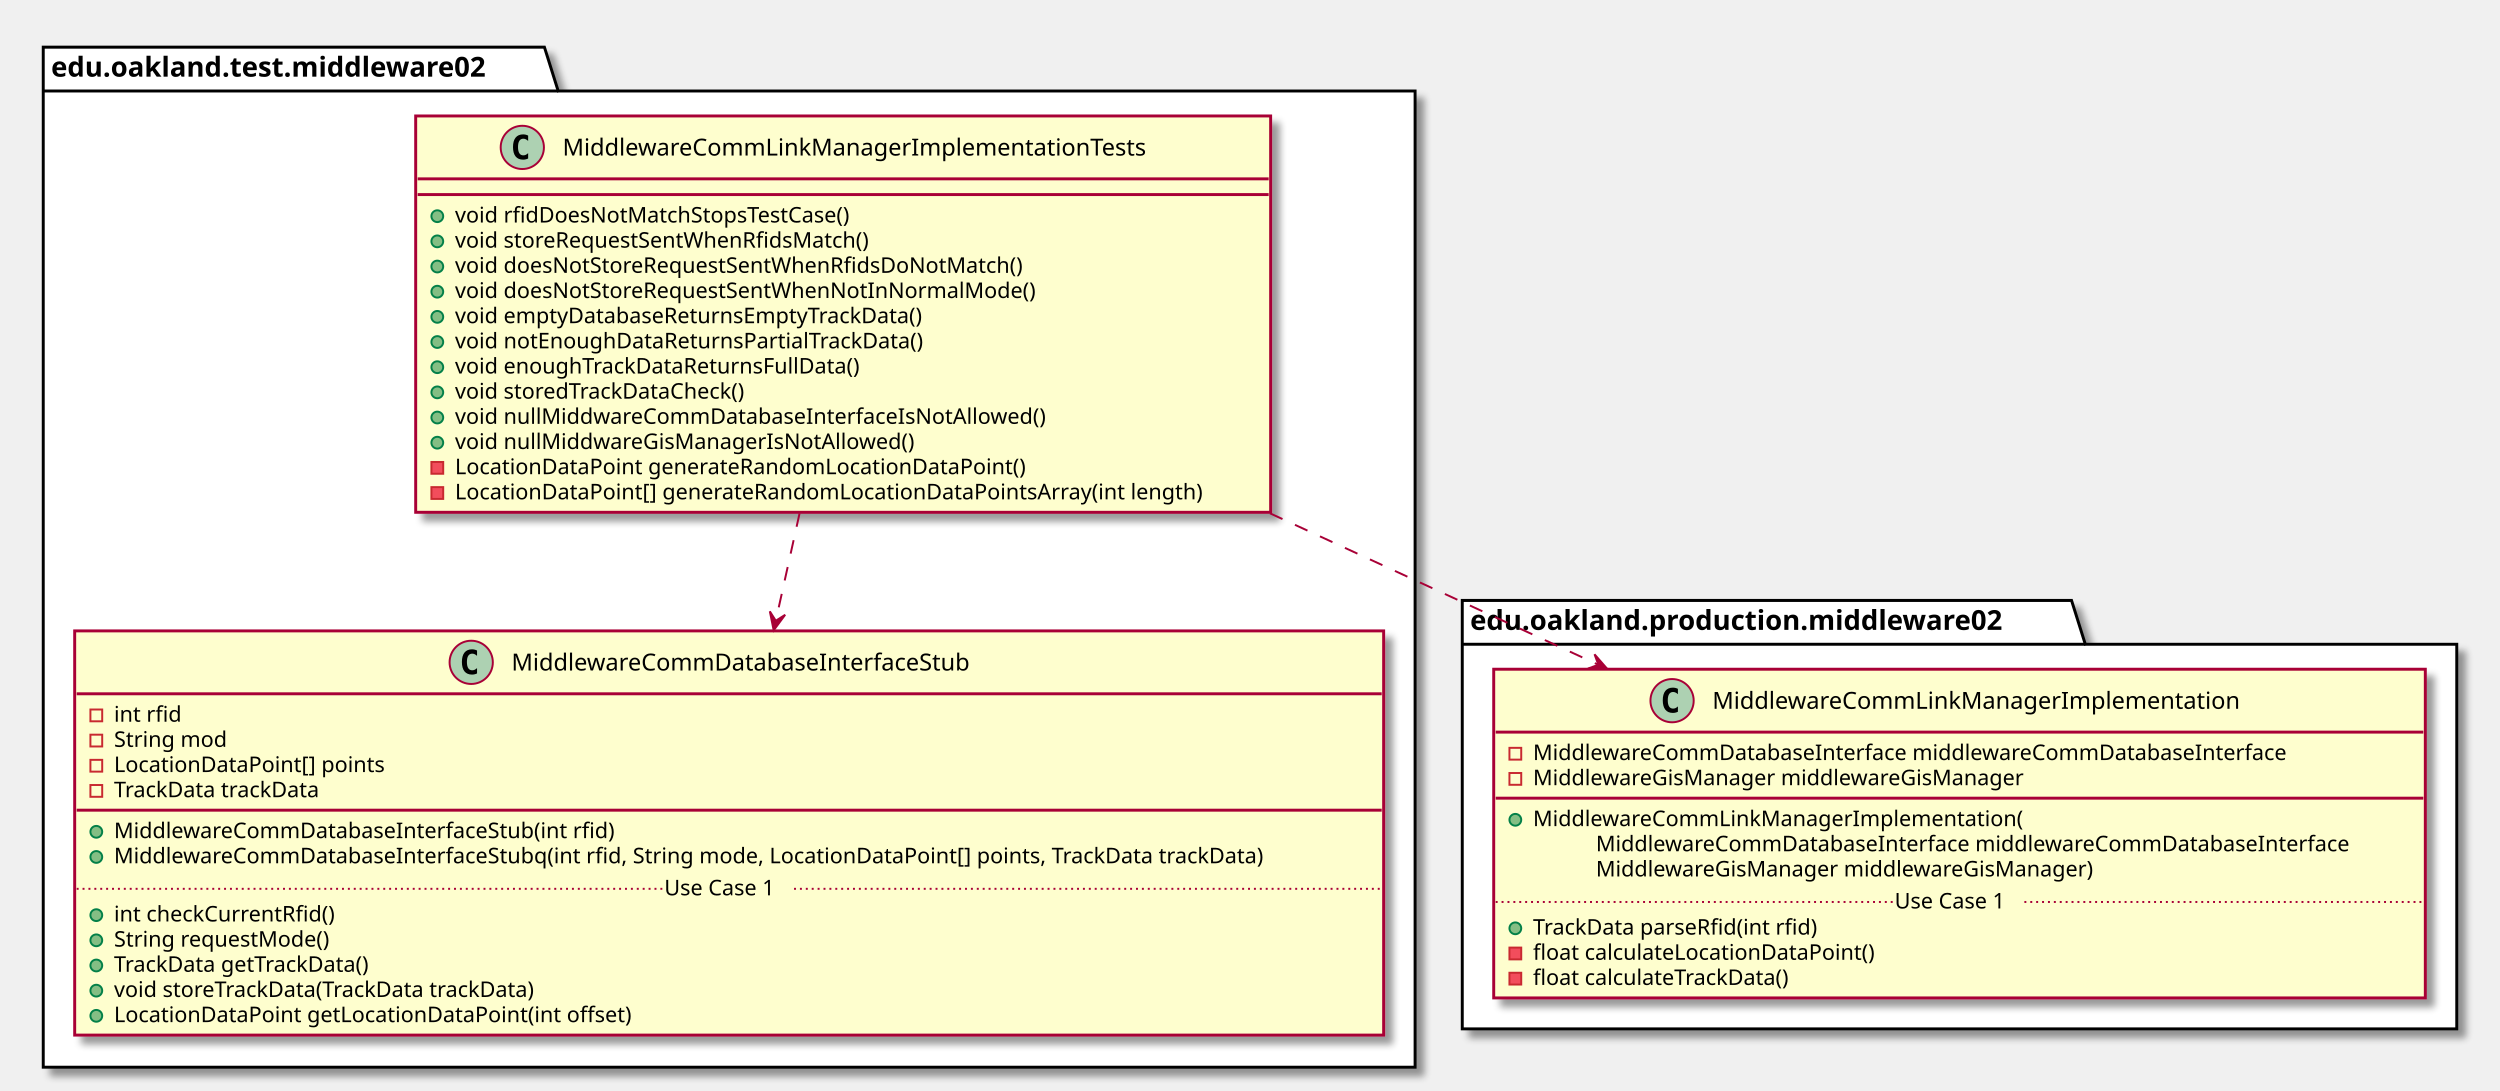
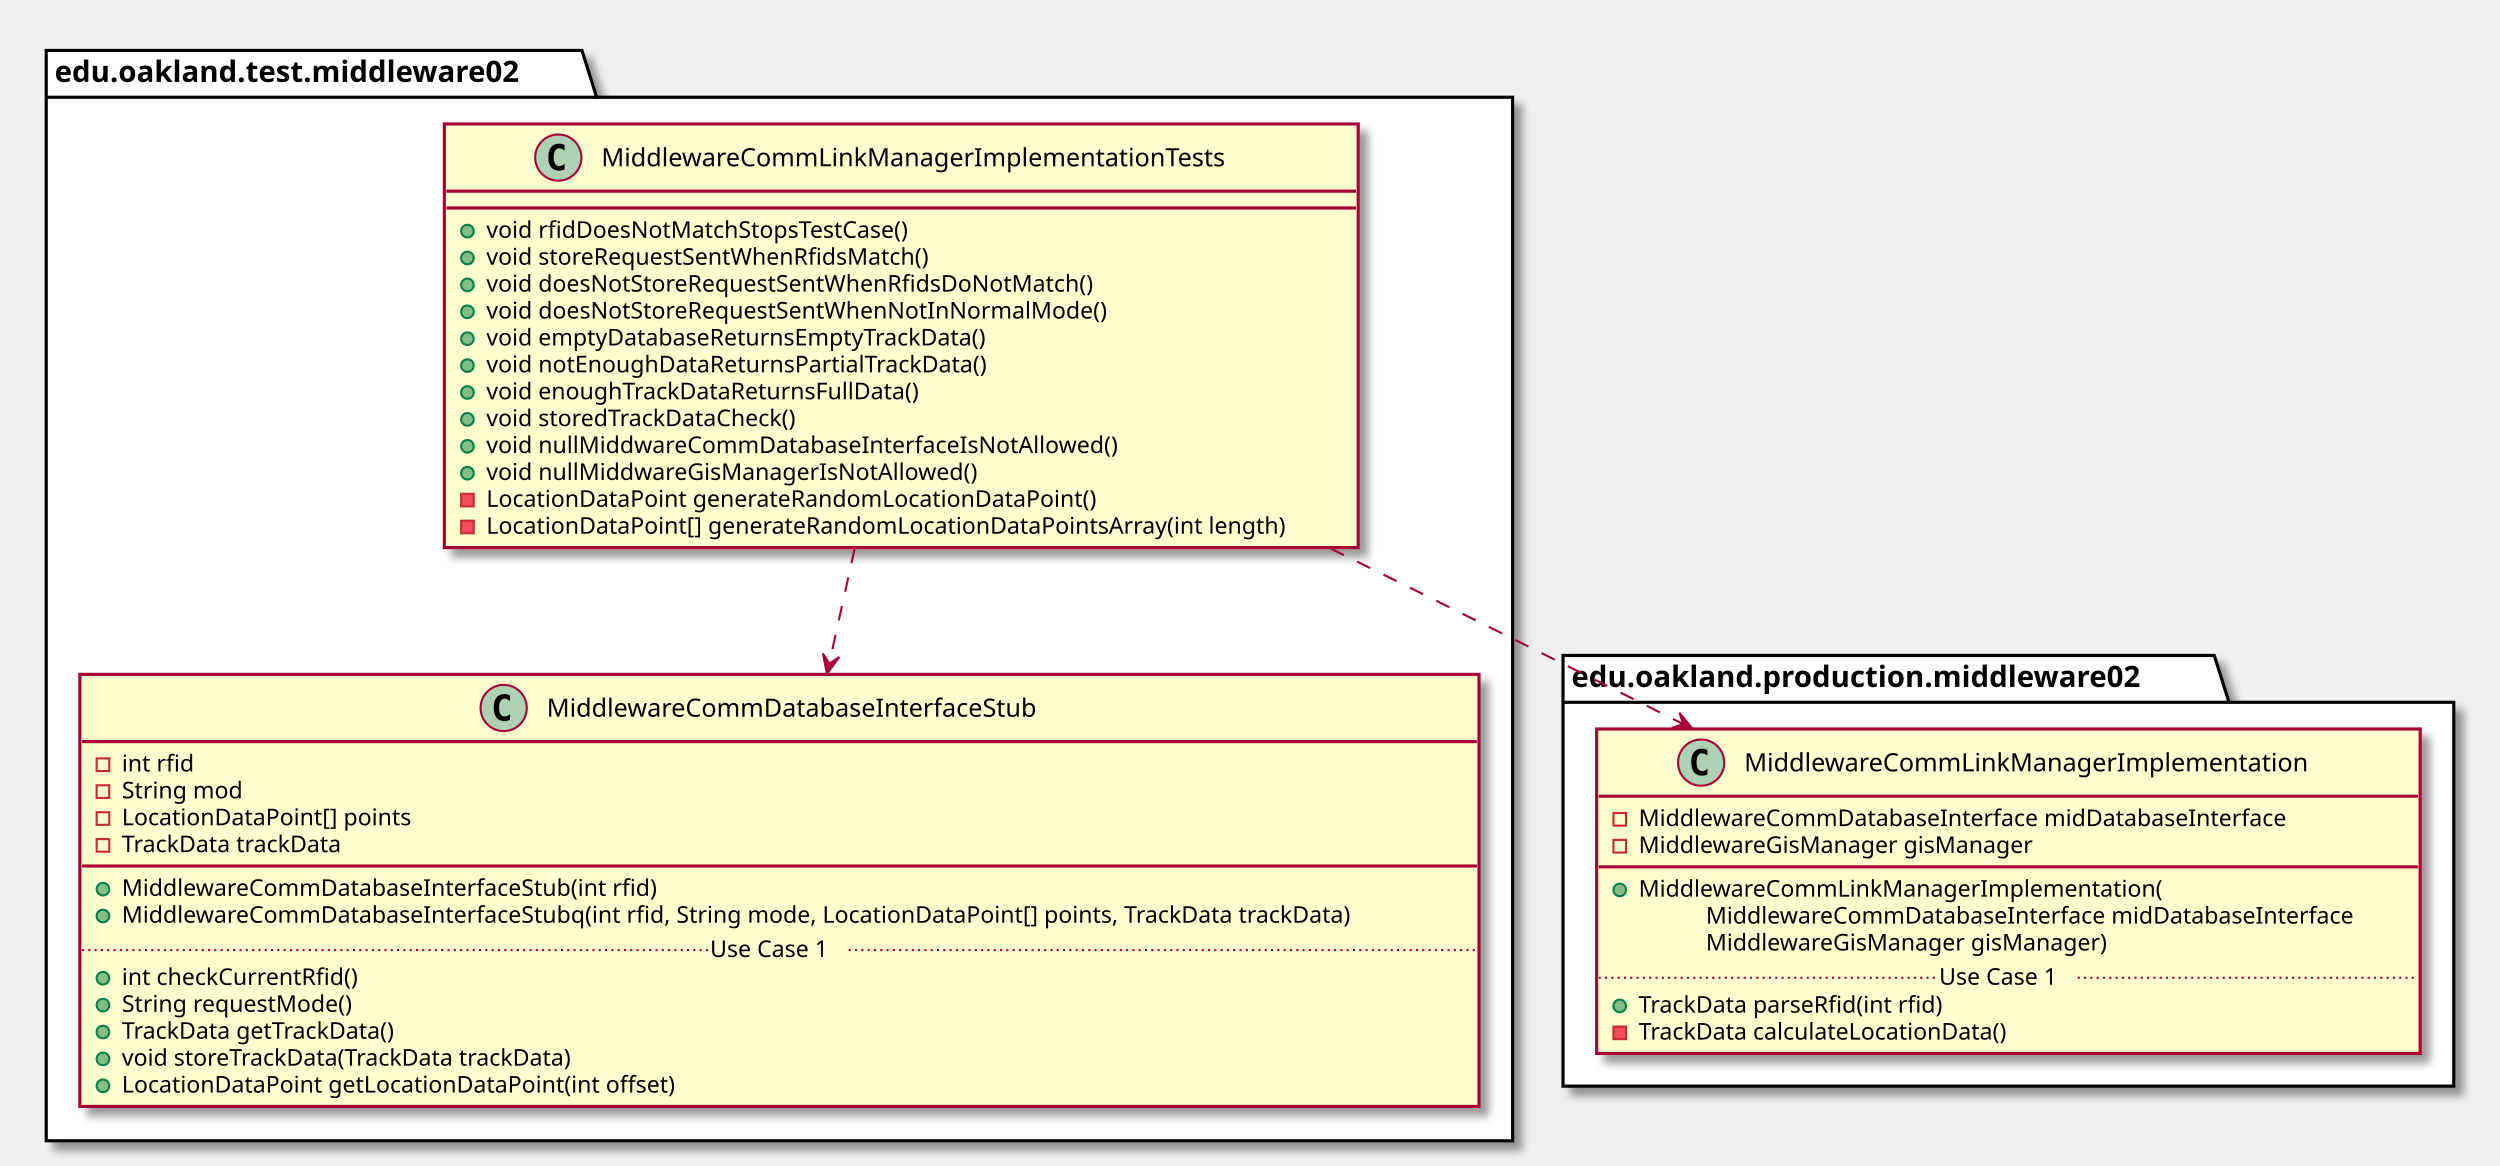
- <svg xmlns="http://www.w3.org/2000/svg" contentScriptType="application/ecmascript" contentStyleType="text/css" height="555px" preserveAspectRatio="none" style="width:1272px;height:555px;" version="1.1" viewBox="0 0 1272 555" width="1272px" zoomAndPan="magnify">
+ <svg xmlns="http://www.w3.org/2000/svg" contentScriptType="application/ecmascript" contentStyleType="text/css" height="555px" preserveAspectRatio="none" style="width:1190px;height:555px;" version="1.1" viewBox="0 0 1190 555" width="1190px" zoomAndPan="magnify">
  <defs>
-     <filter height="300%" id="f1jhgdl6q4ju1n" width="300%" x="-1" y="-1">
+     <filter height="300%" id="f1ggaydsbfm49g" width="300%" x="-1" y="-1">
      <feGaussianBlur result="blurOut" stdDeviation="2.0" />
      <feColorMatrix in="blurOut" result="blurOut2" type="matrix" values="0 0 0 0 0 0 0 0 0 0 0 0 0 0 0 0 0 0 .4 0" />
      <feOffset dx="4.0" dy="4.0" in="blurOut2" result="blurOut3" />
      <feBlend in="SourceGraphic" in2="blurOut3" mode="normal" />
    </filter>
  </defs>
  <g>
-     <polygon fill="#FFFFFF" filter="url(#f1jhgdl6q4ju1n)" points="22,24,277,24,284,46.297,720,46.297,720,543,22,543,22,24" style="stroke: #000000; stroke-width: 1.5;" />
+     <polygon fill="#FFFFFF" filter="url(#f1ggaydsbfm49g)" points="22,24,277,24,284,46.297,720,46.297,720,543,22,543,22,24" style="stroke: #000000; stroke-width: 1.5;" />
    <line style="stroke: #000000; stroke-width: 1.5;" x1="22" x2="284" y1="46.297" y2="46.297" />
    <text fill="#000000" font-family="sans-serif" font-size="14" font-weight="bold" lengthAdjust="spacingAndGlyphs" textLength="249" x="26" y="38.995">edu.oakland.test.middleware02</text>
-     <polygon fill="#FFFFFF" filter="url(#f1jhgdl6q4ju1n)" points="744,305.5,1054,305.5,1061,327.797,1250,327.797,1250,523.5,744,523.5,744,305.5" style="stroke: #000000; stroke-width: 1.5;" />
-     <line style="stroke: #000000; stroke-width: 1.5;" x1="744" x2="1061" y1="327.797" y2="327.797" />
-     <text fill="#000000" font-family="sans-serif" font-size="14" font-weight="bold" lengthAdjust="spacingAndGlyphs" textLength="304" x="748" y="320.495">edu.oakland.production.middleware02</text>
-     <rect fill="#FEFECE" filter="url(#f1jhgdl6q4ju1n)" height="201.656" id="MiddlewareCommLinkManagerImplementationTests" style="stroke: #A80036; stroke-width: 1.5;" width="435" x="211.5" y="59" />
+     <polygon fill="#FFFFFF" filter="url(#f1ggaydsbfm49g)" points="744,312,1054,312,1061,334.297,1168,334.297,1168,517,744,517,744,312" style="stroke: #000000; stroke-width: 1.5;" />
+     <line style="stroke: #000000; stroke-width: 1.5;" x1="744" x2="1061" y1="334.297" y2="334.297" />
+     <text fill="#000000" font-family="sans-serif" font-size="14" font-weight="bold" lengthAdjust="spacingAndGlyphs" textLength="304" x="748" y="326.995">edu.oakland.production.middleware02</text>
+     <rect fill="#FEFECE" filter="url(#f1ggaydsbfm49g)" height="201.656" id="MiddlewareCommLinkManagerImplementationTests" style="stroke: #A80036; stroke-width: 1.5;" width="435" x="211.5" y="59" />
    <ellipse cx="265.75" cy="75" fill="#ADD1B2" rx="11" ry="11" style="stroke: #A80036; stroke-width: 1.0;" />
    <path d="M268.719,80.641 Q268.141,80.938 267.5,81.078 Q266.859,81.234 266.156,81.234 Q263.656,81.234 262.328,79.594 Q261.016,77.938 261.016,74.812 Q261.016,71.688 262.328,70.031 Q263.656,68.375 266.156,68.375 Q266.859,68.375 267.5,68.531 Q268.156,68.688 268.719,68.984 L268.719,71.703 Q268.094,71.125 267.5,70.859 Q266.906,70.578 266.281,70.578 Q264.938,70.578 264.25,71.656 Q263.562,72.719 263.562,74.812 Q263.562,76.906 264.25,77.984 Q264.938,79.047 266.281,79.047 Q266.906,79.047 267.5,78.781 Q268.094,78.5 268.719,77.922 L268.719,80.641 Z " />
    <text fill="#000000" font-family="sans-serif" font-size="12" lengthAdjust="spacingAndGlyphs" textLength="318" x="286.25" y="79.154">MiddlewareCommLinkManagerImplementationTests</text>
    <line style="stroke: #A80036; stroke-width: 1.5;" x1="212.5" x2="645.5" y1="91" y2="91" />
    <line style="stroke: #A80036; stroke-width: 1.5;" x1="212.5" x2="645.5" y1="99" y2="99" />
    <ellipse cx="222.5" cy="110" fill="#84BE84" rx="3" ry="3" style="stroke: #038048; stroke-width: 1.0;" />
    <text fill="#000000" font-family="sans-serif" font-size="11" lengthAdjust="spacingAndGlyphs" textLength="222" x="231.5" y="113.21">void rfidDoesNotMatchStopsTestCase()</text>
    <ellipse cx="222.5" cy="122.805" fill="#84BE84" rx="3" ry="3" style="stroke: #038048; stroke-width: 1.0;" />
    <text fill="#000000" font-family="sans-serif" font-size="11" lengthAdjust="spacingAndGlyphs" textLength="228" x="231.5" y="126.015">void storeRequestSentWhenRfidsMatch()</text>
    <ellipse cx="222.5" cy="135.609" fill="#84BE84" rx="3" ry="3" style="stroke: #038048; stroke-width: 1.0;" />
    <text fill="#000000" font-family="sans-serif" font-size="11" lengthAdjust="spacingAndGlyphs" textLength="310" x="231.5" y="138.82">void doesNotStoreRequestSentWhenRfidsDoNotMatch()</text>
    <ellipse cx="222.5" cy="148.414" fill="#84BE84" rx="3" ry="3" style="stroke: #038048; stroke-width: 1.0;" />
    <text fill="#000000" font-family="sans-serif" font-size="11" lengthAdjust="spacingAndGlyphs" textLength="315" x="231.5" y="151.625">void doesNotStoreRequestSentWhenNotInNormalMode()</text>
    <ellipse cx="222.5" cy="161.219" fill="#84BE84" rx="3" ry="3" style="stroke: #038048; stroke-width: 1.0;" />
    <text fill="#000000" font-family="sans-serif" font-size="11" lengthAdjust="spacingAndGlyphs" textLength="260" x="231.5" y="164.429">void emptyDatabaseReturnsEmptyTrackData()</text>
    <ellipse cx="222.5" cy="174.023" fill="#84BE84" rx="3" ry="3" style="stroke: #038048; stroke-width: 1.0;" />
    <text fill="#000000" font-family="sans-serif" font-size="11" lengthAdjust="spacingAndGlyphs" textLength="258" x="231.5" y="177.234">void notEnoughDataReturnsPartialTrackData()</text>
    <ellipse cx="222.5" cy="186.828" fill="#84BE84" rx="3" ry="3" style="stroke: #038048; stroke-width: 1.0;" />
    <text fill="#000000" font-family="sans-serif" font-size="11" lengthAdjust="spacingAndGlyphs" textLength="223" x="231.5" y="190.039">void enoughTrackDataReturnsFullData()</text>
    <ellipse cx="222.5" cy="199.633" fill="#84BE84" rx="3" ry="3" style="stroke: #038048; stroke-width: 1.0;" />
    <text fill="#000000" font-family="sans-serif" font-size="11" lengthAdjust="spacingAndGlyphs" textLength="163" x="231.5" y="202.843">void storedTrackDataCheck()</text>
    <ellipse cx="222.5" cy="212.438" fill="#84BE84" rx="3" ry="3" style="stroke: #038048; stroke-width: 1.0;" />
    <text fill="#000000" font-family="sans-serif" font-size="11" lengthAdjust="spacingAndGlyphs" textLength="322" x="231.5" y="215.648">void nullMiddwareCommDatabaseInterfaceIsNotAllowed()</text>
    <ellipse cx="222.5" cy="225.242" fill="#84BE84" rx="3" ry="3" style="stroke: #038048; stroke-width: 1.0;" />
    <text fill="#000000" font-family="sans-serif" font-size="11" lengthAdjust="spacingAndGlyphs" textLength="249" x="231.5" y="228.453">void nullMiddwareGisManagerIsNotAllowed()</text>
    <rect fill="#F24D5C" height="6" style="stroke: #C82930; stroke-width: 1.0;" width="6" x="219.5" y="235.047" />
    <text fill="#000000" font-family="sans-serif" font-size="11" lengthAdjust="spacingAndGlyphs" textLength="311" x="231.5" y="241.257">LocationDataPoint generateRandomLocationDataPoint()</text>
    <rect fill="#F24D5C" height="6" style="stroke: #C82930; stroke-width: 1.0;" width="6" x="219.5" y="247.852" />
    <text fill="#000000" font-family="sans-serif" font-size="11" lengthAdjust="spacingAndGlyphs" textLength="409" x="231.5" y="254.062">LocationDataPoint[] generateRandomLocationDataPointsArray(int length)</text>
-     <rect fill="#FEFECE" filter="url(#f1jhgdl6q4ju1n)" height="205.656" id="MiddlewareCommDatabaseInterfaceStub" style="stroke: #A80036; stroke-width: 1.5;" width="666" x="38" y="321" />
+     <rect fill="#FEFECE" filter="url(#f1ggaydsbfm49g)" height="205.656" id="MiddlewareCommDatabaseInterfaceStub" style="stroke: #A80036; stroke-width: 1.5;" width="666" x="38" y="321" />
    <ellipse cx="239.75" cy="337" fill="#ADD1B2" rx="11" ry="11" style="stroke: #A80036; stroke-width: 1.0;" />
    <path d="M242.719,342.641 Q242.141,342.938 241.5,343.078 Q240.859,343.234 240.156,343.234 Q237.656,343.234 236.328,341.594 Q235.016,339.938 235.016,336.812 Q235.016,333.688 236.328,332.031 Q237.656,330.375 240.156,330.375 Q240.859,330.375 241.5,330.531 Q242.156,330.688 242.719,330.984 L242.719,333.703 Q242.094,333.125 241.5,332.859 Q240.906,332.578 240.281,332.578 Q238.938,332.578 238.25,333.656 Q237.562,334.719 237.562,336.812 Q237.562,338.906 238.25,339.984 Q238.938,341.047 240.281,341.047 Q240.906,341.047 241.5,340.781 Q242.094,340.5 242.719,339.922 L242.719,342.641 Z " />
    <text fill="#000000" font-family="sans-serif" font-size="12" lengthAdjust="spacingAndGlyphs" textLength="254" x="260.25" y="341.154">MiddlewareCommDatabaseInterfaceStub</text>
    <line style="stroke: #A80036; stroke-width: 1.5;" x1="39" x2="703" y1="353" y2="353" />
    <rect fill="none" height="6" style="stroke: #C82930; stroke-width: 1.0;" width="6" x="46" y="361" />
    <text fill="#000000" font-family="sans-serif" font-size="11" lengthAdjust="spacingAndGlyphs" textLength="37" x="58" y="367.21">int rfid</text>
    <rect fill="none" height="6" style="stroke: #C82930; stroke-width: 1.0;" width="6" x="46" y="373.805" />
    <text fill="#000000" font-family="sans-serif" font-size="11" lengthAdjust="spacingAndGlyphs" textLength="63" x="58" y="380.015">String mod</text>
    <rect fill="none" height="6" style="stroke: #C82930; stroke-width: 1.0;" width="6" x="46" y="386.609" />
    <text fill="#000000" font-family="sans-serif" font-size="11" lengthAdjust="spacingAndGlyphs" textLength="148" x="58" y="392.82">LocationDataPoint[] points</text>
    <rect fill="none" height="6" style="stroke: #C82930; stroke-width: 1.0;" width="6" x="46" y="399.414" />
    <text fill="#000000" font-family="sans-serif" font-size="11" lengthAdjust="spacingAndGlyphs" textLength="115" x="58" y="405.625">TrackData trackData</text>
    <line style="stroke: #A80036; stroke-width: 1.5;" x1="39" x2="703" y1="412.219" y2="412.219" />
    <ellipse cx="49" cy="423.219" fill="#84BE84" rx="3" ry="3" style="stroke: #038048; stroke-width: 1.0;" />
    <text fill="#000000" font-family="sans-serif" font-size="11" lengthAdjust="spacingAndGlyphs" textLength="276" x="58" y="426.429">MiddlewareCommDatabaseInterfaceStub(int rfid)</text>
    <ellipse cx="49" cy="436.023" fill="#84BE84" rx="3" ry="3" style="stroke: #038048; stroke-width: 1.0;" />
    <text fill="#000000" font-family="sans-serif" font-size="11" lengthAdjust="spacingAndGlyphs" textLength="640" x="58" y="439.234">MiddlewareCommDatabaseInterfaceStubq(int rfid, String mode, LocationDataPoint[] points, TrackData trackData)</text>
    <ellipse cx="49" cy="465.633" fill="#84BE84" rx="3" ry="3" style="stroke: #038048; stroke-width: 1.0;" />
    <text fill="#000000" font-family="sans-serif" font-size="11" lengthAdjust="spacingAndGlyphs" textLength="122" x="58" y="468.843">int checkCurrentRfid()</text>
    <ellipse cx="49" cy="478.438" fill="#84BE84" rx="3" ry="3" style="stroke: #038048; stroke-width: 1.0;" />
    <text fill="#000000" font-family="sans-serif" font-size="11" lengthAdjust="spacingAndGlyphs" textLength="120" x="58" y="481.648">String requestMode()</text>
    <ellipse cx="49" cy="491.242" fill="#84BE84" rx="3" ry="3" style="stroke: #038048; stroke-width: 1.0;" />
    <text fill="#000000" font-family="sans-serif" font-size="11" lengthAdjust="spacingAndGlyphs" textLength="144" x="58" y="494.453">TrackData getTrackData()</text>
    <ellipse cx="49" cy="504.047" fill="#84BE84" rx="3" ry="3" style="stroke: #038048; stroke-width: 1.0;" />
    <text fill="#000000" font-family="sans-serif" font-size="11" lengthAdjust="spacingAndGlyphs" textLength="237" x="58" y="507.257">void storeTrackData(TrackData trackData)</text>
    <ellipse cx="49" cy="516.852" fill="#84BE84" rx="3" ry="3" style="stroke: #038048; stroke-width: 1.0;" />
    <text fill="#000000" font-family="sans-serif" font-size="11" lengthAdjust="spacingAndGlyphs" textLength="283" x="58" y="520.062">LocationDataPoint getLocationDataPoint(int offset)</text>
    <line style="stroke: #A80036; stroke-width: 1.0; stroke-dasharray: 1.0,2.0;" x1="39" x2="338" y1="452.231" y2="452.231" />
    <text fill="#000000" font-family="sans-serif" font-size="11" lengthAdjust="spacingAndGlyphs" textLength="66" x="338" y="455.539">Use Case 1</text>
    <line style="stroke: #A80036; stroke-width: 1.0; stroke-dasharray: 1.0,2.0;" x1="404" x2="703" y1="452.231" y2="452.231" />
-     <rect fill="#FEFECE" filter="url(#f1jhgdl6q4ju1n)" height="167.242" id="MiddlewareCommLinkManagerImplementation" style="stroke: #A80036; stroke-width: 1.5;" width="474" x="760" y="340.5" />
-     <ellipse cx="850.75" cy="356.5" fill="#ADD1B2" rx="11" ry="11" style="stroke: #A80036; stroke-width: 1.0;" />
-     <path d="M853.719,362.141 Q853.141,362.438 852.5,362.578 Q851.859,362.734 851.156,362.734 Q848.656,362.734 847.328,361.094 Q846.016,359.438 846.016,356.312 Q846.016,353.188 847.328,351.531 Q848.656,349.875 851.156,349.875 Q851.859,349.875 852.5,350.031 Q853.156,350.188 853.719,350.484 L853.719,353.203 Q853.094,352.625 852.5,352.359 Q851.906,352.078 851.281,352.078 Q849.938,352.078 849.25,353.156 Q848.562,354.219 848.562,356.312 Q848.562,358.406 849.25,359.484 Q849.938,360.547 851.281,360.547 Q851.906,360.547 852.5,360.281 Q853.094,360 853.719,359.422 L853.719,362.141 Z " />
-     <text fill="#000000" font-family="sans-serif" font-size="12" lengthAdjust="spacingAndGlyphs" textLength="284" x="871.25" y="360.654">MiddlewareCommLinkManagerImplementation</text>
-     <line style="stroke: #A80036; stroke-width: 1.5;" x1="761" x2="1233" y1="372.5" y2="372.5" />
-     <rect fill="none" height="6" style="stroke: #C82930; stroke-width: 1.0;" width="6" x="768" y="380.5" />
-     <text fill="#000000" font-family="sans-serif" font-size="11" lengthAdjust="spacingAndGlyphs" textLength="416" x="780" y="386.71">MiddlewareCommDatabaseInterface middlewareCommDatabaseInterface</text>
-     <rect fill="none" height="6" style="stroke: #C82930; stroke-width: 1.0;" width="6" x="768" y="393.305" />
-     <text fill="#000000" font-family="sans-serif" font-size="11" lengthAdjust="spacingAndGlyphs" textLength="270" x="780" y="399.515">MiddlewareGisManager middlewareGisManager</text>
-     <line style="stroke: #A80036; stroke-width: 1.5;" x1="761" x2="1233" y1="406.109" y2="406.109" />
-     <ellipse cx="771" cy="417.109" fill="#84BE84" rx="3" ry="3" style="stroke: #038048; stroke-width: 1.0;" />
-     <text fill="#000000" font-family="sans-serif" font-size="11" lengthAdjust="spacingAndGlyphs" textLength="264" x="780" y="420.32">MiddlewareCommLinkManagerImplementation(</text>
-     <text fill="#000000" font-family="sans-serif" font-size="11" lengthAdjust="spacingAndGlyphs" textLength="416" x="812" y="433.125">MiddlewareCommDatabaseInterface middlewareCommDatabaseInterface</text>
-     <text fill="#000000" font-family="sans-serif" font-size="11" lengthAdjust="spacingAndGlyphs" textLength="274" x="812" y="445.929">MiddlewareGisManager middlewareGisManager)</text>
-     <ellipse cx="771" cy="472.328" fill="#84BE84" rx="3" ry="3" style="stroke: #038048; stroke-width: 1.0;" />
-     <text fill="#000000" font-family="sans-serif" font-size="11" lengthAdjust="spacingAndGlyphs" textLength="160" x="780" y="475.539">TrackData parseRfid(int rfid)</text>
-     <rect fill="#F24D5C" height="6" style="stroke: #C82930; stroke-width: 1.0;" width="6" x="768" y="482.133" />
-     <text fill="#000000" font-family="sans-serif" font-size="11" lengthAdjust="spacingAndGlyphs" textLength="188" x="780" y="488.343">float calculateLocationDataPoint()</text>
-     <rect fill="#F24D5C" height="6" style="stroke: #C82930; stroke-width: 1.0;" width="6" x="768" y="494.938" />
-     <text fill="#000000" font-family="sans-serif" font-size="11" lengthAdjust="spacingAndGlyphs" textLength="144" x="780" y="501.148">float calculateTrackData()</text>
-     <line style="stroke: #A80036; stroke-width: 1.0; stroke-dasharray: 1.0,2.0;" x1="761" x2="964" y1="458.926" y2="458.926" />
-     <text fill="#000000" font-family="sans-serif" font-size="11" lengthAdjust="spacingAndGlyphs" textLength="66" x="964" y="462.234">Use Case 1</text>
-     <line style="stroke: #A80036; stroke-width: 1.0; stroke-dasharray: 1.0,2.0;" x1="1030" x2="1233" y1="458.926" y2="458.926" />
+     <rect fill="#FEFECE" filter="url(#f1ggaydsbfm49g)" height="154.438" id="MiddlewareCommLinkManagerImplementation" style="stroke: #A80036; stroke-width: 1.5;" width="392" x="760" y="347" />
+     <ellipse cx="809.75" cy="363" fill="#ADD1B2" rx="11" ry="11" style="stroke: #A80036; stroke-width: 1.0;" />
+     <path d="M812.719,368.641 Q812.141,368.938 811.5,369.078 Q810.859,369.234 810.156,369.234 Q807.656,369.234 806.328,367.594 Q805.016,365.938 805.016,362.812 Q805.016,359.688 806.328,358.031 Q807.656,356.375 810.156,356.375 Q810.859,356.375 811.5,356.531 Q812.156,356.688 812.719,356.984 L812.719,359.703 Q812.094,359.125 811.5,358.859 Q810.906,358.578 810.281,358.578 Q808.938,358.578 808.25,359.656 Q807.562,360.719 807.562,362.812 Q807.562,364.906 808.25,365.984 Q808.938,367.047 810.281,367.047 Q810.906,367.047 811.5,366.781 Q812.094,366.5 812.719,365.922 L812.719,368.641 Z " />
+     <text fill="#000000" font-family="sans-serif" font-size="12" lengthAdjust="spacingAndGlyphs" textLength="284" x="830.25" y="367.154">MiddlewareCommLinkManagerImplementation</text>
+     <line style="stroke: #A80036; stroke-width: 1.5;" x1="761" x2="1151" y1="379" y2="379" />
+     <rect fill="none" height="6" style="stroke: #C82930; stroke-width: 1.0;" width="6" x="768" y="387" />
+     <text fill="#000000" font-family="sans-serif" font-size="11" lengthAdjust="spacingAndGlyphs" textLength="334" x="780" y="393.21">MiddlewareCommDatabaseInterface midDatabaseInterface</text>
+     <rect fill="none" height="6" style="stroke: #C82930; stroke-width: 1.0;" width="6" x="768" y="399.805" />
+     <text fill="#000000" font-family="sans-serif" font-size="11" lengthAdjust="spacingAndGlyphs" textLength="202" x="780" y="406.015">MiddlewareGisManager gisManager</text>
+     <line style="stroke: #A80036; stroke-width: 1.5;" x1="761" x2="1151" y1="412.609" y2="412.609" />
+     <ellipse cx="771" cy="423.609" fill="#84BE84" rx="3" ry="3" style="stroke: #038048; stroke-width: 1.0;" />
+     <text fill="#000000" font-family="sans-serif" font-size="11" lengthAdjust="spacingAndGlyphs" textLength="264" x="780" y="426.82">MiddlewareCommLinkManagerImplementation(</text>
+     <text fill="#000000" font-family="sans-serif" font-size="11" lengthAdjust="spacingAndGlyphs" textLength="334" x="812" y="439.625">MiddlewareCommDatabaseInterface midDatabaseInterface</text>
+     <text fill="#000000" font-family="sans-serif" font-size="11" lengthAdjust="spacingAndGlyphs" textLength="206" x="812" y="452.429">MiddlewareGisManager gisManager)</text>
+     <ellipse cx="771" cy="478.828" fill="#84BE84" rx="3" ry="3" style="stroke: #038048; stroke-width: 1.0;" />
+     <text fill="#000000" font-family="sans-serif" font-size="11" lengthAdjust="spacingAndGlyphs" textLength="160" x="780" y="482.039">TrackData parseRfid(int rfid)</text>
+     <rect fill="#F24D5C" height="6" style="stroke: #C82930; stroke-width: 1.0;" width="6" x="768" y="488.633" />
+     <text fill="#000000" font-family="sans-serif" font-size="11" lengthAdjust="spacingAndGlyphs" textLength="192" x="780" y="494.843">TrackData calculateLocationData()</text>
+     <line style="stroke: #A80036; stroke-width: 1.0; stroke-dasharray: 1.0,2.0;" x1="761" x2="923" y1="465.426" y2="465.426" />
+     <text fill="#000000" font-family="sans-serif" font-size="11" lengthAdjust="spacingAndGlyphs" textLength="66" x="923" y="468.734">Use Case 1</text>
+     <line style="stroke: #A80036; stroke-width: 1.0; stroke-dasharray: 1.0,2.0;" x1="989" x2="1151" y1="465.426" y2="465.426" />
    <path d="M406.82,261.17 C402.88,279 398.75,297.63 394.76,315.65 " fill="none" id="MiddlewareCommLinkManagerImplementationTests-&gt;MiddlewareCommDatabaseInterfaceStub" style="stroke: #A80036; stroke-width: 1.0; stroke-dasharray: 7.0,7.0;" />
    <polygon fill="#A80036" points="393.64,320.71,399.502,312.796,394.728,315.83,391.694,311.055,393.64,320.71" style="stroke: #A80036; stroke-width: 1.0;" />
-     <path d="M646.17,261.17 C701.19,286.55 759.77,313.57 812.97,338.11 " fill="none" id="MiddlewareCommLinkManagerImplementationTests-&gt;MiddlewareCommLinkManagerImplementation" style="stroke: #A80036; stroke-width: 1.0; stroke-dasharray: 7.0,7.0;" />
-     <polygon fill="#A80036" points="817.78,340.33,811.298,332.915,813.244,338.226,807.932,340.173,817.78,340.33" style="stroke: #A80036; stroke-width: 1.0;" />
+     <path d="M633.43,261.13 C662.51,275.47 692.03,290.08 720,304 C746.21,317.05 774.02,330.98 801,344.56 " fill="none" id="MiddlewareCommLinkManagerImplementationTests-&gt;MiddlewareCommLinkManagerImplementation" style="stroke: #A80036; stroke-width: 1.0; stroke-dasharray: 7.0,7.0;" />
+     <polygon fill="#A80036" points="805.67,346.91,799.428,339.291,801.204,344.663,795.832,346.438,805.67,346.91" style="stroke: #A80036; stroke-width: 1.0;" />
  </g>
</svg>
